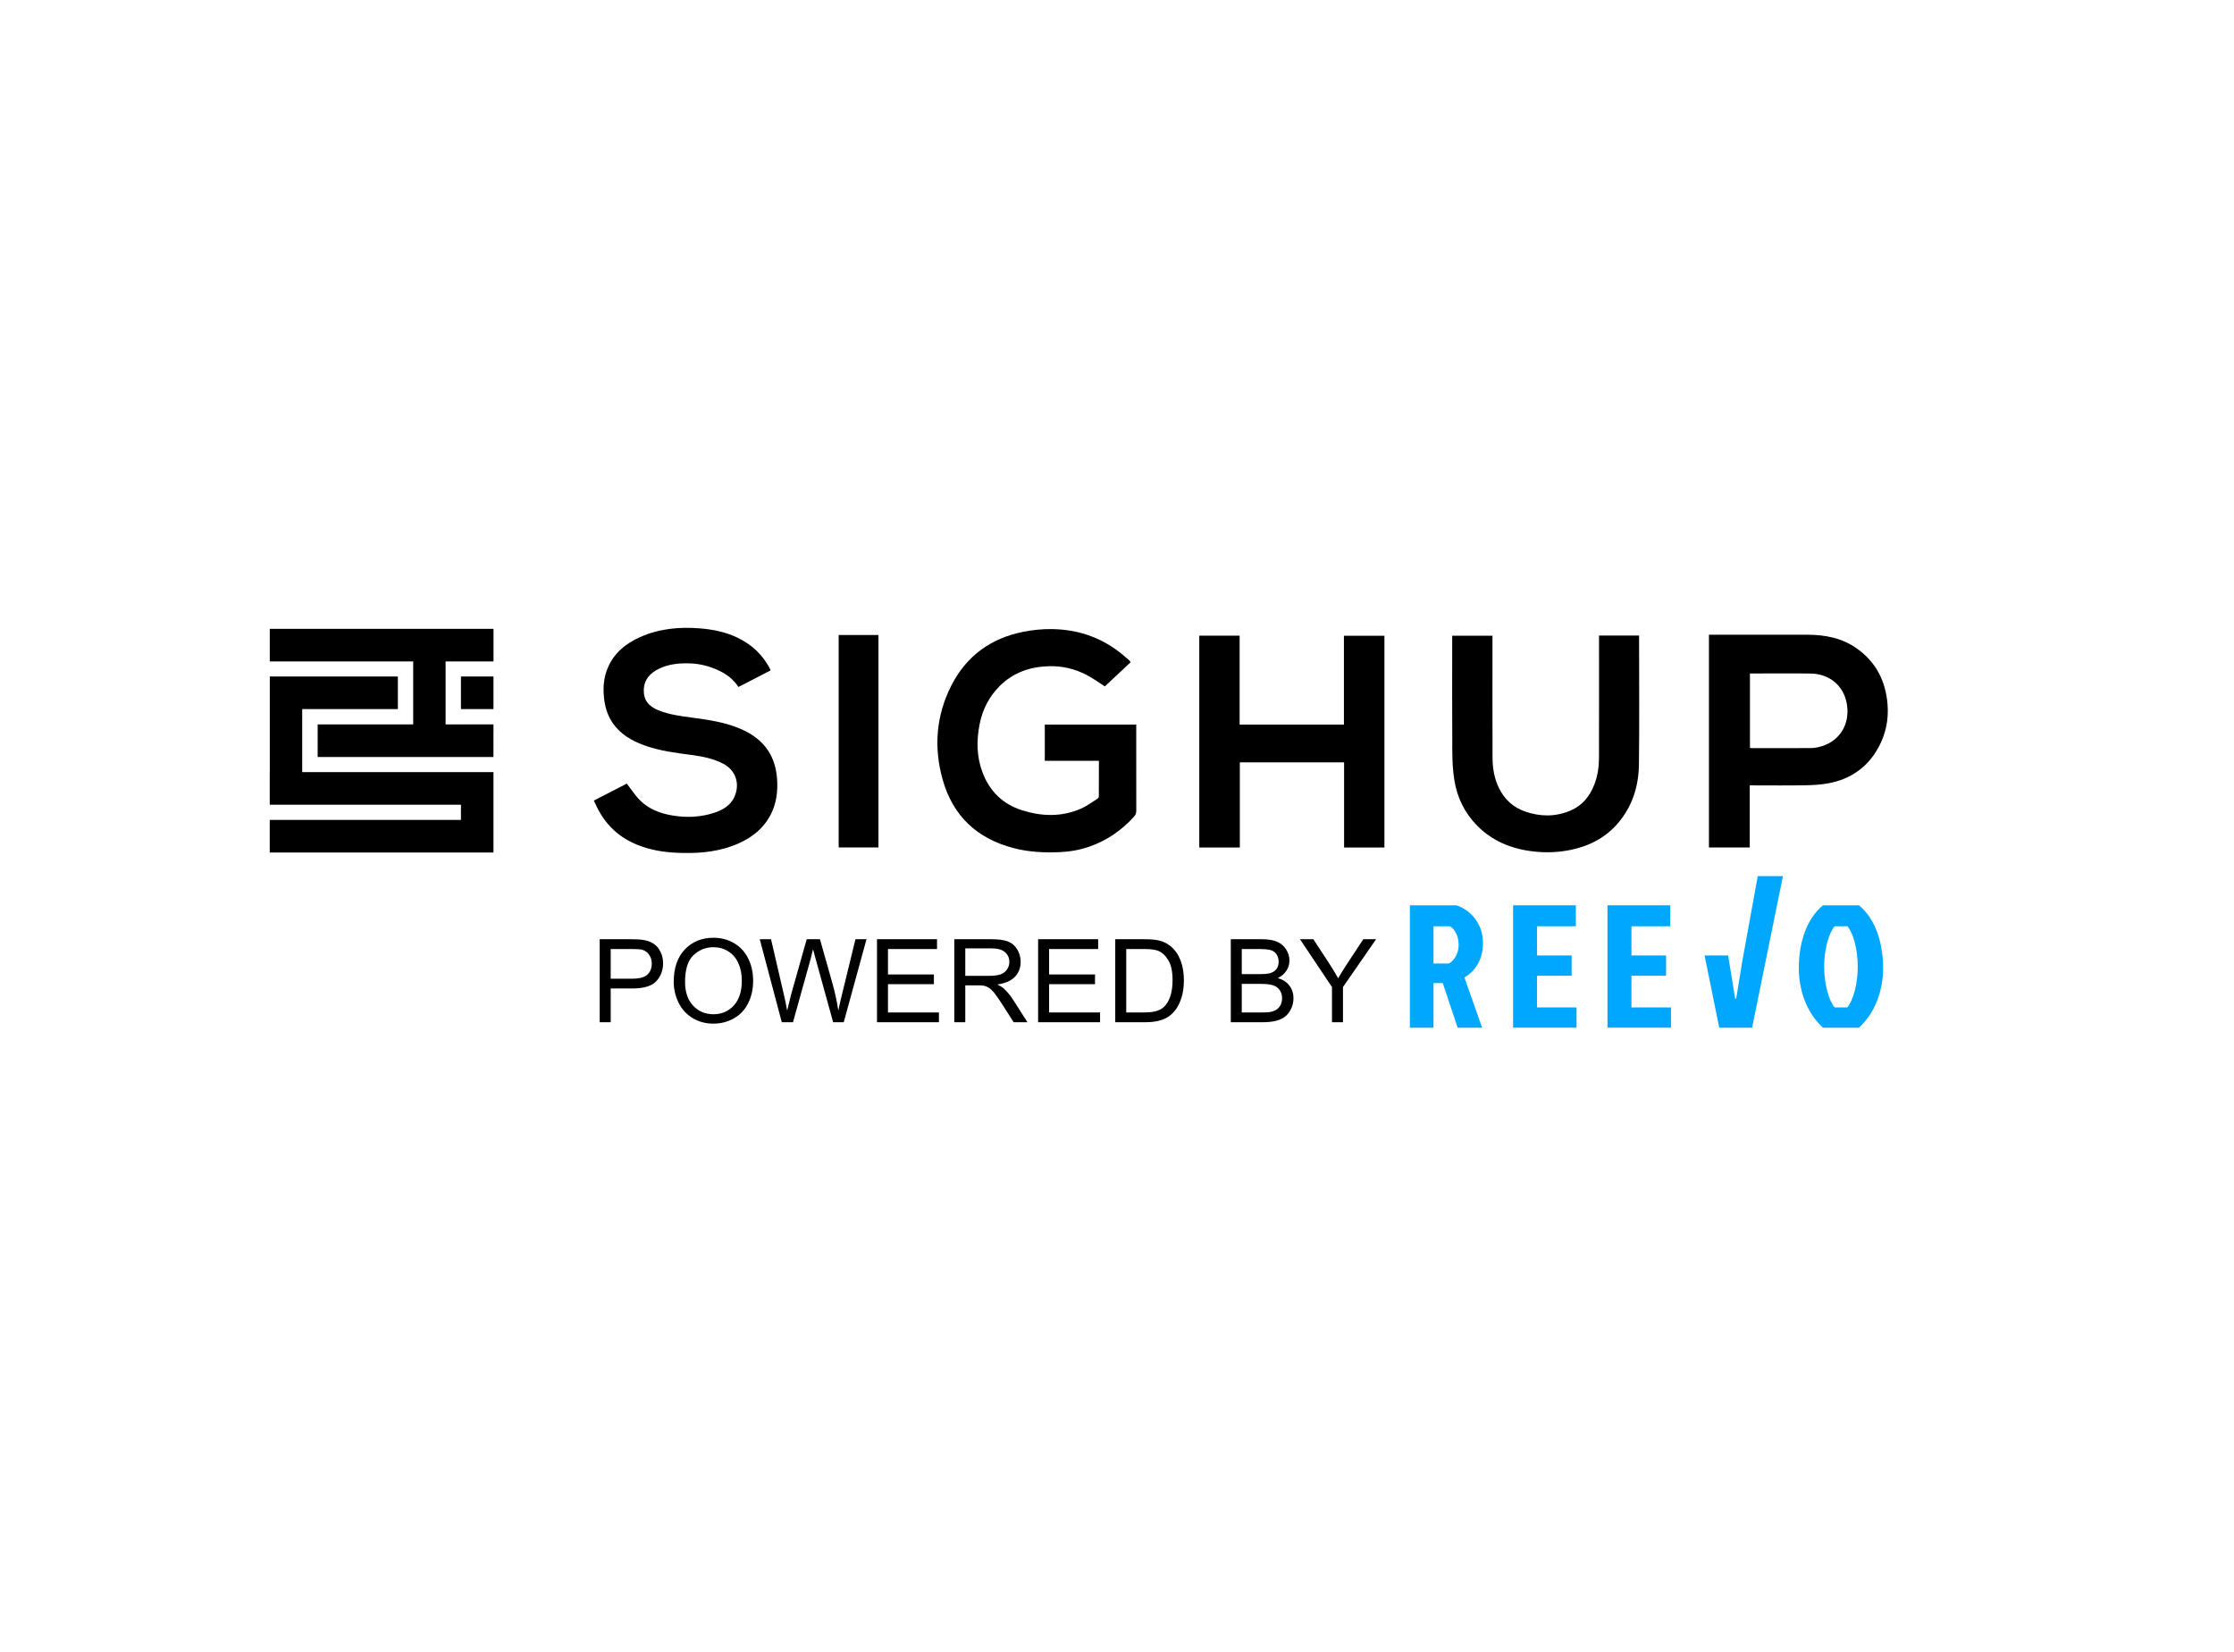
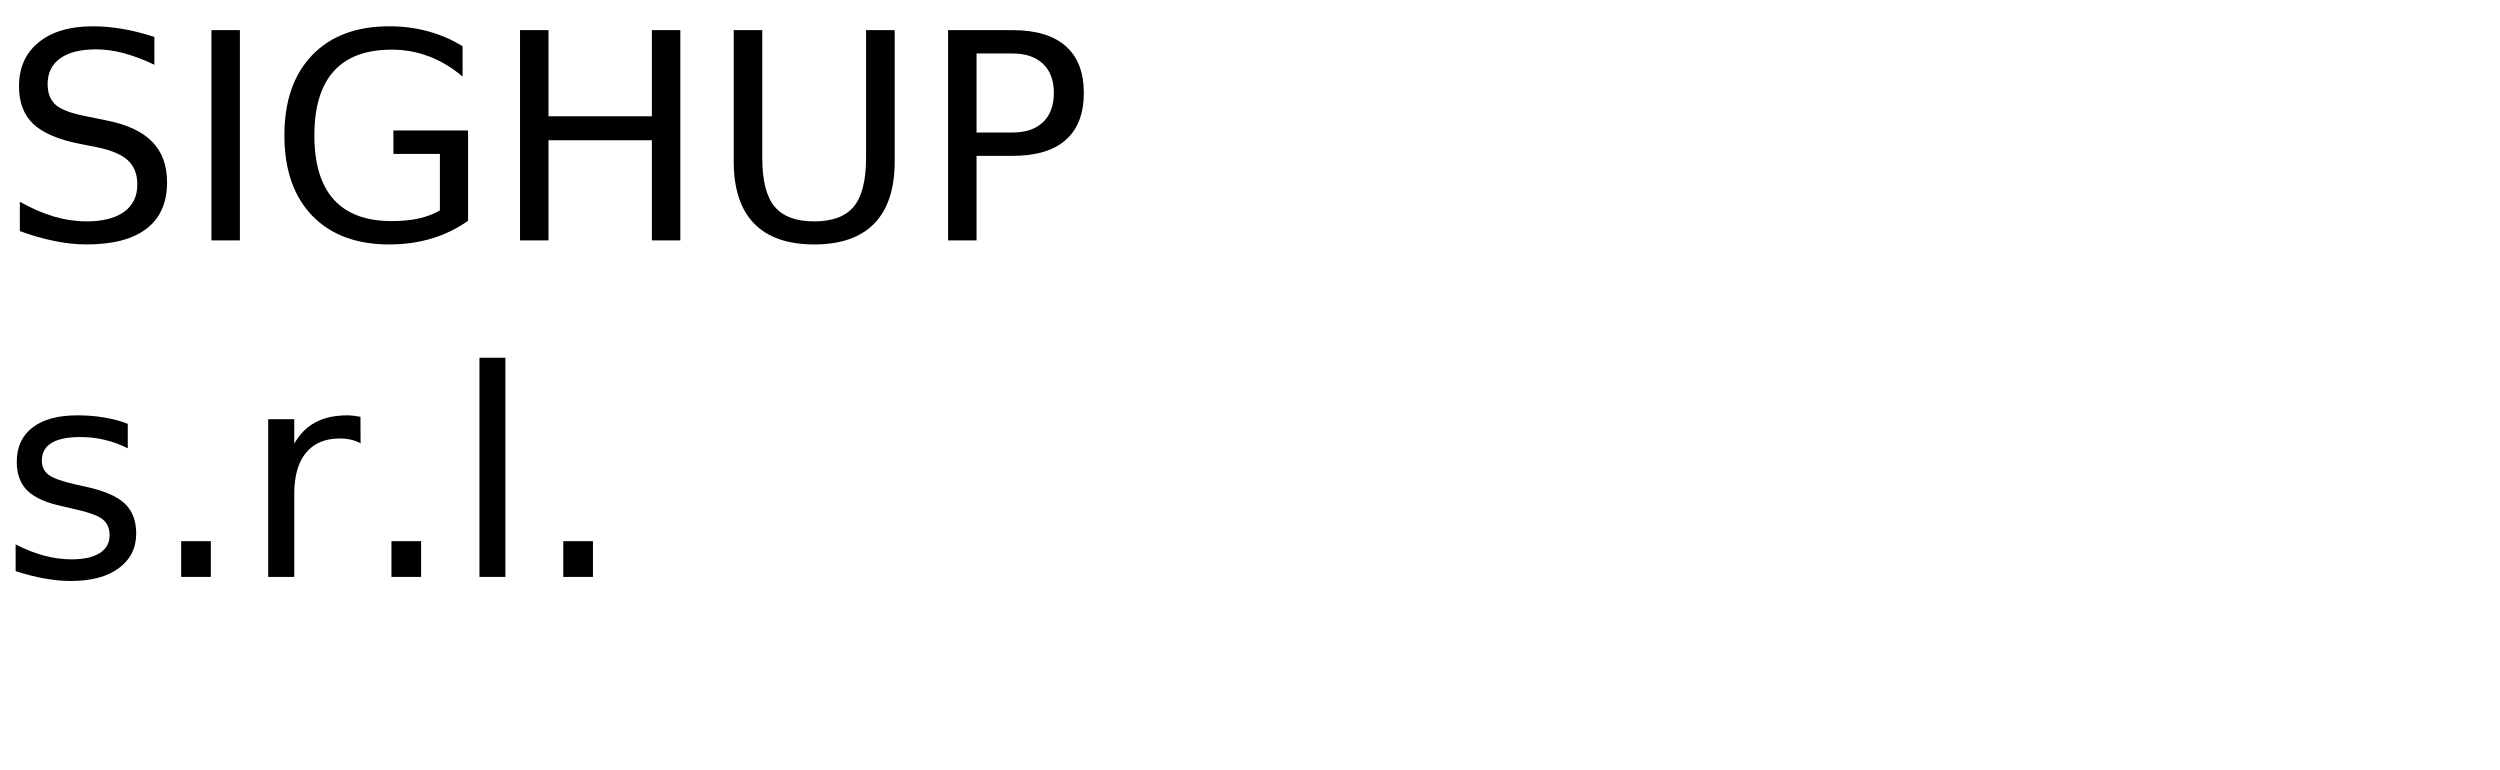
- <svg xmlns="http://www.w3.org/2000/svg" xmlns:xlink="http://www.w3.org/1999/xlink" width="371.018mm" height="274.321mm" viewBox="0 0 371.018 274.321" version="1.1" id="svg8">
-   <defs id="defs2">
-     <font font-weight="400" style="fill-rule:nonzero" font-variant="normal" horiz-adv-x="667" id="FontID0" horiz-origin-x="0" horiz-origin-y="0" vert-origin-x="512" vert-origin-y="768" vert-adv-y="1024">
-       <font-face id="font-face89" font-family="Arial">
-         <font-face-src>
-           <font-face-name name="Arial" />
-         </font-face-src>
-       </font-face>
-       <missing-glyph id="missing-glyph93">
-         <path id="path91" d="M0 0z" />
-       </missing-glyph>
-       <glyph id="glyph95" d="M73.001 0l0 716.002 268.668 0c54.665,0 98.496,-7.169 131.663,-21.669 33.001,-14.499 58.834,-36.833 77.502,-67 18.834,-30.001 28.168,-61.502 28.168,-94.498 0,-30.504 -8.337,-59.337 -24.835,-86.337 -16.498,-27 -41.5,-48.83 -74.999,-65.499 43.332,-12.667 76.666,-34.33 99.835,-65.001 23.33,-30.499 35,-66.662 35,-108.333 0,-33.666 -7.169,-64.83 -21.337,-93.662 -14.167,-28.838 -31.667,-51 -52.5,-66.667 -20.833,-15.501 -46.997,-27.332 -78.332,-35.332 -31.501,-8 -70,-12.002 -115.669,-12.002l-273.164 0zm95.002 415.002l154.832 0c41.998,0 72.165,2.829 90.329,8.332 24.171,7.164 42.336,19.166 54.504,35.831 12.163,16.669 18.331,37.502 18.331,62.67 0,23.834 -5.664,44.833 -17.168,62.831 -11.333,18.17 -27.665,30.665 -48.83,37.336 -21.17,6.666 -57.499,9.999 -108.837,9.999l-143.162 0 0 -216.999zm0 -331.001l178.328 0c30.671,0 52.168,1.163 64.669,3.499 21.669,3.831 39.999,10.331 54.665,19.499 14.671,9.168 26.668,22.499 36.168,39.999 9.5,17.5 14.167,37.669 14.167,60.5 0,26.834 -6.832,50.003 -20.667,69.834 -13.669,19.836 -32.664,33.666 -57.001,41.666 -24.166,8 -59.166,12.002 -104.663,12.002l-165.666 0 0 -246.999z" horiz-adv-x="667" unicode="B" />
-       <glyph id="glyph97" d="M76.998 0l0 716.002 246.667 0c55.667,0 98.168,-3.333 127.5,-10.17 41.001,-9.5 76.001,-26.663 105,-51.332 37.835,-32 66.003,-72.669 84.666,-122.334 18.834,-49.666 28.168,-106.501 28.168,-170.333 0,-54.333 -6.333,-102.498 -19,-144.501 -12.667,-41.998 -28.999,-76.832 -48.83,-104.331 -20.002,-27.499 -41.671,-49.167 -65.333,-64.835 -23.501,-15.834 -52.002,-27.831 -85.335,-35.997 -33.5,-8.166 -71.833,-12.168 -115.165,-12.168l-258.337 0zm95.002 84.001l152.667 0c47.169,0 84.167,4.33 111.002,13.165 26.829,8.836 48.165,21.165 64.165,37.165 22.333,22.499 39.833,52.838 52.334,90.833 12.501,38.001 18.834,84.001 18.834,138.168 0,74.999 -12.335,132.665 -36.838,173.002 -24.498,40.332 -54.333,67.332 -89.499,81.001 -25.334,9.832 -66.164,14.666 -122.5,14.666l-150.165 0 0 -547.999z" horiz-adv-x="722" unicode="D" />
-       <glyph id="glyph99" d="M79.002 0l0 716.002 516.996 0 0 -84.001 -422 0 0 -219.999 395 0 0 -84.001 -395 0 0 -243.999 439.002 0 0 -84.001 -533.998 0z" horiz-adv-x="667" unicode="E" />
-       <glyph id="glyph101" d="M47.999 348.501c0,118.664 32,211.667 95.832,278.833 63.833,67.166 146.168,100.666 247.171,100.666 66.164,0 125.662,-15.834 178.832,-47.335 52.998,-31.496 93.501,-75.498 121.332,-131.995 27.836,-56.337 41.832,-120.336 41.832,-191.836 0,-72.497 -14.666,-137.498 -43.997,-194.665 -29.336,-57.333 -70.836,-100.666 -124.499,-130.002 -53.834,-29.497 -111.837,-44.168 -174.004,-44.168 -67.498,0 -127.666,16.337 -180.83,48.835 -53.004,32.503 -93.335,76.832 -120.668,133.169 -27.332,56.165 -41.001,115.663 -41.001,178.499zm98.002 -1.666c0,-86.166 23.164,-154.001 69.497,-203.501 46.333,-49.5 104.502,-74.335 174.502,-74.335 71.334,0 129.831,25.002 175.997,74.999 46.001,50.003 69.004,121 69.004,213.001 0,58.169 -9.832,109.003 -29.503,152.335 -19.665,43.332 -48.498,76.998 -86.332,100.832 -38.001,23.834 -80.502,35.836 -127.666,35.836 -67,0 -124.665,-23.003 -173.002,-69.004 -48.331,-46.001 -72.497,-122.666 -72.497,-230.164z" horiz-adv-x="777" unicode="O" />
-       <glyph id="glyph103" d="M76.998 0l0 716.002 270.335 0c47.501,0 83.835,-2.336 109.003,-6.837 35.166,-5.83 64.663,-16.997 88.497,-33.334 23.834,-16.498 43,-39.496 57.499,-68.998 14.499,-29.497 21.669,-62 21.669,-97.499 0,-60.666 -19.333,-112.17 -58.169,-154.168 -38.665,-42.164 -108.832,-63.168 -210.167,-63.168l-183.665 0 0 -291.998 -95.002 0zm95.002 375.999l184.999 0c61.336,0 104.668,11.333 130.5,34.169 25.666,22.832 38.499,54.831 38.499,96.331 0,29.835 -7.496,55.501 -22.665,76.832 -15.164,21.337 -35.166,35.504 -59.83,42.336 -16.005,4.169 -45.502,6.333 -88.336,6.333l-183.167 0 0 -256.001z" horiz-adv-x="667" unicode="P" />
-       <glyph id="glyph105" d="M79.002 0l0 716.002 317.332 0c63.833,0 112.331,-6.5 145.498,-19.333 33.168,-12.838 59.669,-35.504 79.5,-68.001 19.836,-32.503 29.669,-68.5 29.669,-107.835 0,-50.834 -16.503,-93.668 -49.333,-128.502 -32.835,-34.829 -83.503,-56.83 -152.169,-66.33 25.168,-12.002 44.168,-24 57.167,-35.67 27.67,-25.334 53.834,-57.167 78.332,-95.334l123.835 -194.998 -118.332 0 -94.669 149.002c-27.499,43.166 -50.33,75.996 -68.162,98.833 -18.004,22.832 -34.003,38.665 -48.171,47.833 -13.996,8.997 -28.5,15.33 -43.166,19 -10.663,2.165 -28.163,3.333 -52.666,3.333l-109.667 0 0 -318.002 -94.997 0zm94.997 399.999l203.335 0c43.332,0 76.998,4.501 101.335,13.503 24.332,8.83 42.834,23.164 55.329,43 12.667,19.665 19,40.996 19,64.165 0,33.832 -12.163,61.834 -36.666,83.669 -24.498,21.83 -63.163,32.664 -116.001,32.664l-226.333 0 0 -237.001z" horiz-adv-x="722" unicode="R" />
-       <glyph id="glyph107" d="M200.5 0l-188.498 716.002 98.329 0 107.336 -469.501c11.665,-49.167 22.001,-98.002 30.831,-146.334 18.834,76.334 29.835,120.33 33.001,132.001l135.333 483.834 114.163 0 102.669 -362.502c25.168,-90.002 43.831,-174.502 55.833,-253.333 9.5,45.165 21.669,97 36.5,155.502l111.832 460.333 95.168 0 -196 -716.002 -92.167 0 -150.165 545.502c-12.667,45.663 -20.334,73.665 -23.169,83.996 -8.166,-32.664 -15.501,-60.666 -21.835,-83.83l-150.165 -545.668 -98.999 0z" horiz-adv-x="943" unicode="W" />
-       <glyph id="glyph109" d="M278.833 0l0 303.331 -275.998 412.671 113.997 0 141.501 -216.666c26.336,-40.171 50.834,-80.336 73.167,-120.502 21.835,37.497 48.337,79.5 79.168,126.165l138.666 211.003 110.498 0 -285.997 -412.671 0 -303.331 -95.002 0z" horiz-adv-x="667" unicode="Y" />
-     </font>
-     <style id="style112" type="text/css">
-     @font-face { font-family:"Arial";font-variant:normal;font-weight:normal;src:url("#FontID0") format(svg)}
-     .fil6 {fill:black}
-     .fil0 {fill:black;fill-rule:nonzero}
-     .fil1 {fill:url(#id0)}
-     .fil2 {fill:url(#id1)}
-     .fil4 {fill:url(#id2)}
-     .fil3 {fill:url(#id3)}
-     .fil5 {fill:url(#id4)}
-     .fnt0 {font-weight:normal;font-size:1926.2px;font-family:'Arial'}
-    </style>
-     <radialGradient fy="72252.898" fx="-15064.02" r="95.04" cy="72252.898" cx="-15064.02" gradientTransform="matrix(31.8383,0,0,-31.8388,464549,2372700)" gradientUnits="userSpaceOnUse" id="id0">
-       <stop id="stop114" style="stop-opacity:1; stop-color:#00B1FF" offset="0" />
-       <stop id="stop116" style="stop-opacity:1; stop-color:#00A7FF" offset="1" />
-     </radialGradient>
-     <radialGradient fy="73222.82" fx="-15579.12" r="76.74" cy="73222.82" cx="-15579.12" xlink:href="#id0" gradientTransform="matrix(32.9447,0,0,-32.9455,497671,2485580)" gradientUnits="userSpaceOnUse" id="id1" />
-     <radialGradient fy="73222.82" fx="-15610.2" r="61.4" cy="73222.82" cx="-15610.2" xlink:href="#id0" gradientTransform="matrix(39.8234,0,0,-39.8237,606042,2989230)" gradientUnits="userSpaceOnUse" id="id2" />
-     <radialGradient fy="73222.82" fx="-15756.14" r="61.4" cy="73222.82" cx="-15756.14" xlink:href="#id0" gradientTransform="matrix(39.8236,0,0,-39.824,611710,2989250)" gradientUnits="userSpaceOnUse" id="id3" />
-     <radialGradient fy="73222.82" fx="-14951.26" r="61.4" cy="73222.82" cx="-14951.26" xlink:href="#id0" gradientTransform="matrix(42.9233,0,0,-42.9236,626807,3216210)" gradientUnits="userSpaceOnUse" id="id4" />
-     <radialGradient xlink:href="#id0" id="radialGradient210" gradientUnits="userSpaceOnUse" gradientTransform="matrix(31.8383,0,0,-31.8388,464549,2372700)" cx="-15064.02" cy="72252.898" fx="-15064.02" fy="72252.898" r="95.04" />
-   </defs>
-   <g id="layer1" transform="translate(64.25595,3.02381)">
-     <g id="Layer_x0020_1" transform="matrix(0.01000039,0,0,0.01000039,-20.21371,101.2602)" style="clip-rule:evenodd;fill-rule:evenodd;image-rendering:optimizeQuality;shape-rendering:geometricPrecision;text-rendering:geometricPrecision">
-       <g id="_2583418538656" transform="translate(75.59229)">
-         <g id="g144">
-           <path id="path126" d="M 14390.06,1607.54 V 2018 c 0,339.41 -0.51,678.82 0.7,1018.27 0.15,41.25 -11.07,71.05 -39.74,102.59 -204.44,225.23 -447.16,392.77 -734.58,493.79 -158.63,55.77 -323.29,85.47 -490.97,93.01 -259.51,11.69 -516.99,-0.28 -770.56,-66.23 -606.98,-157.73 -1008.58,-532.84 -1178.79,-1134.91 -151.09,-534.39 -111.26,-1061.99 140.61,-1560.79 249.56,-494.22 658.55,-791.77 1201.14,-898.54 155.7,-30.59 317.45,-46.57 475.98,-44.13 471.97,7.31 888.59,166.46 1240.36,485.32 16.4,14.81 33.43,28.85 49.88,43.57 2.49,2.25 3.3,6.36 11.45,22.99 -141.04,132.14 -285.63,267.58 -426.9,399.95 -91.69,-58.28 -192.62,-132.14 -302.13,-189.74 -194.82,-102.53 -405.93,-151.27 -626.41,-145.62 -312.91,8.02 -593.11,105.6 -818.26,329.7 -175.36,174.47 -283.13,388.11 -331.97,629.72 -55.21,273.12 -51.85,543.9 48.8,808.12 118.74,311.65 335.73,523.69 654.02,624.81 326.58,103.67 655.06,113.91 975.1,-24.47 98.48,-42.56 186.67,-109.31 278.41,-166.78 11.45,-7.16 22.68,-25.31 22.77,-38.42 1.46,-195.2 0.99,-390.36 0.99,-591.1 h -898.68 v -601.56 h 1518.77 z" class="fil0" style="fill:#000000;fill-rule:nonzero" />
-           <polygon id="polygon128" points="17839.04,1607.59 17839.04,132.04 18511.68,132.04 18511.68,3649.1 17841.92,3649.1 17841.92,2234.6 16110.34,2234.6 16110.34,3649.01 15436.7,3649.01 15436.7,130.28 16106.94,130.28 16106.94,1607.59 " class="fil0" style="fill:#000000;fill-rule:nonzero" />
-           <path id="path130" d="m 5382.3,2869.66 c 190.07,-97.92 375.71,-193.56 547.54,-282.14 77.94,99.9 140.85,200.53 223.17,281.61 144.19,142.03 328.52,212.42 526,246.6 239.37,41.44 476.78,31.16 708.42,-45.36 180.92,-59.77 320.28,-163.62 362.09,-363.88 38.08,-182.38 -43.6,-354.92 -210.29,-444.53 -166.69,-89.62 -348.38,-125.07 -532.88,-149.66 -263.94,-35.27 -528.21,-67.47 -780.98,-158.53 -216.33,-77.94 -408.46,-189.32 -538.25,-385.56 -84.76,-128.23 -123.85,-271.11 -137.94,-424.88 -15.18,-164.65 -0.13,-322.87 63,-474.56 C 5716.45,418.07 5912.84,259.73 6154.2,152.58 6467.91,13.33 6800.06,-17.98 7137.73,8.71 7352.08,25.64 7562.7,66.56 7760.05,160.02 8006.49,276.7 8195.2,450.99 8319.46,706.44 8141.5,798.22 7964.31,889.57 7783.42,982.91 7705.64,862.7 7598.55,777.95 7472.76,716.76 7317.4,641.15 7154,596.78 6979.87,590.89 c -174.8,-5.94 -346.06,9.29 -505.82,83.92 -150.7,70.48 -257.49,179.36 -262.39,357.32 -4.43,162.39 75.06,269.65 242.02,337.39 177.34,71.89 364.82,96.08 552.68,120.92 277.09,36.68 553.66,76.52 813.5,188.65 396.55,171.21 596.01,457.98 608.74,893.32 6.36,218.02 -34.93,424.39 -155.47,610.05 -143.54,221.08 -352.99,354.21 -596.14,442.26 -298.12,107.91 -607.7,125.64 -919.99,111.54 -222.74,-10.09 -440.95,-46.77 -650.16,-131 -291,-117.19 -508.37,-313.2 -653.98,-589.44 -24.7,-46.87 -46.11,-95.38 -70.53,-146.13 z" class="fil0" style="fill:#000000;fill-rule:nonzero" />
-           <path id="path132" d="m 24582.07,1995.02 c 11.04,1.27 19.84,3.1 28.62,3.16 328.9,0.14 657.79,1.69 986.65,-1.23 59.49,-0.52 120.78,-12.72 177.91,-30.36 304.29,-93.57 468.85,-371.76 417.32,-694.71 -49.49,-310.42 -289.49,-507.93 -603.26,-512.46 -315.88,-4.53 -631.87,-0.99 -947.8,-0.99 h -59.45 v 1236.59 z m -3.39,621.93 v 1031.52 h -677.6 V 114.63 h 62.46 c 521.1,0 1042.19,0.24 1563.33,-0.09 300.53,-0.19 586.63,53.04 836.04,232.55 312.82,225.09 471.17,536.31 503.51,916.17 21.78,255.83 -26.92,497.37 -149.57,722.57 -179.47,329.37 -459.81,525.52 -825.44,595.48 -130.8,24.98 -266.44,31.77 -400.07,34.13 -280.77,5 -561.73,1.51 -842.64,1.51 h -70.01 z" class="fil0" style="fill:#000000;fill-rule:nonzero" />
-           <path id="path134" d="m 22075.71,128.73 h 665.1 v 53.83 c 0,695.33 6.23,1390.7 -2.5,2085.88 -4.57,360.92 -107.85,695.6 -348.8,976.8 -209.96,245.04 -480.88,382.35 -793.42,444.96 -172.33,34.51 -347.01,45.3 -521.8,32.39 -389.7,-28.81 -741.19,-152.21 -1021.72,-435.71 -209.64,-211.91 -334.89,-470.05 -380.47,-762.04 -24.57,-156.78 -32.29,-317.44 -33.24,-476.4 -3.62,-616.04 -1.51,-1232.01 -1.51,-1848.01 v -69.16 h 668.79 v 69.4 c 0,651.05 -1.27,1302.07 0.8,1953.13 0.61,175.44 27.95,346.76 106.68,507.46 92.92,189.6 237.54,321.64 436.05,390.28 249.56,86.27 500.16,90.13 746.98,-13.86 200.68,-84.58 326.08,-239.43 402.4,-438.27 54.02,-140.61 75.52,-287.84 75.89,-437.09 1.75,-654.73 0.76,-1309.46 0.76,-1964.15 v -69.44 z" class="fil0" style="fill:#000000;fill-rule:nonzero" />
-           <polygon id="polygon136" points="10109,3648.02 9448.25,3648.02 9448.25,119.4 10109,119.4 " class="fil0" style="fill:#000000;fill-rule:nonzero" />
-           <polygon id="polygon138" points="0,3731.98 3715.61,3731.98 3715.61,3656.33 3715.61,3190.57 3715.61,2938.23 3715.61,2715.07 3715.61,2396.83 539.09,2396.83 539.09,1349.84 2127.88,1349.84 2127.88,808.42 0.99,808.42 0.99,914.19 0.99,1349.84 0.99,2396.83 0,2396.83 0,2938.23 3175.38,2938.23 3175.38,3190.57 0,3190.57 " class="fil0" style="fill:#000000;fill-rule:nonzero" />
-           <polygon id="polygon140" points="3175.38,1349.64 3715.61,1349.64 3715.61,808.41 3175.38,808.41 " class="fil0" style="fill:#000000;fill-rule:nonzero" />
-           <polygon id="polygon142" points="3715.18,2145.73 3715.18,1745.09 3715.6,1745.09 3715.6,1604.05 3175.37,1604.05 3175.37,1604.33 2920.53,1604.33 2920.53,558.42 3716.08,558.42 3716.08,16.96 0.55,16.96 0.55,558.42 2382.48,558.42 2382.48,1604.33 795.91,1604.33 795.91,2145.73 " class="fil0" style="fill:#000000;fill-rule:nonzero" />
-         </g>
-         <g id="g156">
-           <polygon id="polygon146" points="24452.45,5549.71 24711.64,4124.03 25129.86,4124.03 24618,6641.72 24071.99,6641.72 23897,5779.14 23828.66,5442.33 23828.66,5442.27 24219.27,5442.27 24237.54,5549.71 24274.67,5779.14 24336.29,6159.61 24353.71,6159.61 " class="fil1" style="fill:url(#radialGradient210)" />
-           <path id="path148" d="m 19326.59,4957.24 h 267.21 c 55.16,14.52 151.02,139.4 151.02,302.05 0,191.68 -119.1,304.95 -168.46,316.57 h -249.77 z m -392.07,-348.54 h 772.55 c 220.7,72.61 441.44,290.46 441.44,627.34 0,290.45 -142.31,473.39 -307.85,572.15 l 293.33,833.53 h -406.6 l -246.87,-740.57 h -153.92 v 740.57 h -392.07 V 4608.71 Z" class="fil2" style="fill:url(#id1)" />
-           <polygon id="polygon150" points="20647.96,4608.71 21690.6,4608.71 21690.6,4957.24 21045.85,4957.24 21045.85,5442.27 21620.91,5442.27 21620.91,5779.14 21045.85,5779.14 21045.85,6304.82 21702.23,6304.82 21702.23,6641.72 20647.96,6641.72 " class="fil3" style="fill:url(#id3)" />
-           <polygon id="polygon152" points="22216.21,4608.71 23258.84,4608.71 23258.84,4957.24 22614.09,4957.24 22614.09,5442.27 23189.17,5442.27 23189.17,5779.14 22614.09,5779.14 22614.09,6304.82 23270.46,6304.82 23270.46,6641.72 22216.21,6641.72 " class="fil4" style="fill:url(#id2)" />
-           <path id="path154" d="m 25814.56,5628.14 c 0,-290.43 78.41,-560.53 174.24,-670.89 h 212.01 c 95.85,110.37 171.35,380.46 171.35,670.89 0,290.44 -78.43,566.34 -174.26,676.68 h -209.1 c -95.84,-110.35 -174.24,-386.24 -174.24,-676.68 z m -20.35,-1019.43 h 598.3 c 281.68,232.35 400.77,638.96 400.77,1045.57 0,319.46 -101.65,711.57 -400.77,987.44 h -598.3 c -299.16,-275.87 -400.81,-667.98 -400.81,-987.44 0,-406.6 119.1,-813.22 400.81,-1045.57 z" class="fil5" style="fill:url(#id4)" />
-         </g>
-         <path d="m 5479.783,6551.09 v -1378.813 h 520.112 q 137.317,0 209.738,13.167 101.577,16.93 170.235,64.896 68.659,47.026 110.042,132.614 42.324,85.588 42.324,188.106 0,175.879 -111.923,298.147 -111.923,121.328 -404.427,121.328 h -353.638 v 560.554 z m 182.462,-723.265 h 356.46 q 176.819,0 251.121,-65.837 74.302,-65.837 74.302,-185.284 0,-86.528 -44.205,-147.663 -43.264,-62.075 -114.744,-81.826 -46.086,-12.227 -170.236,-12.227 h -352.698 z m 1046.807,51.729 q 0,-343.292 184.343,-537.041 184.343,-194.689 475.907,-194.689 190.927,0 344.233,91.231 153.306,91.231 233.251,254.883 80.885,162.711 80.885,369.627 0,209.738 -84.647,375.27 -84.647,165.533 -239.834,251.121 -155.187,84.647 -334.828,84.647 -194.689,0 -347.995,-94.053 -153.306,-94.053 -232.31,-256.764 -79.004,-162.711 -79.004,-344.233 z m 188.105,2.822 q 0,249.24 133.555,393.14 134.495,142.96 336.709,142.96 205.976,0 338.59,-144.841 133.555,-144.841 133.555,-411.01 0,-168.354 -57.372,-293.445 -56.432,-126.031 -166.473,-194.689 -109.101,-69.599 -245.478,-69.599 -193.749,0 -333.887,133.555 -139.198,132.614 -139.198,443.929 z m 1606.421,668.715 -365.865,-1378.813 h 187.165 l 209.738,903.847 q 33.859,142.02 58.313,282.158 52.669,-221.024 62.075,-254.883 l 262.407,-931.122 h 220.083 l 197.511,697.871 q 74.302,259.586 107.22,488.134 26.335,-130.733 68.659,-300.028 l 216.321,-885.977 h 183.403 l -378.092,1378.813 h -175.879 l -290.623,-1050.569 q -36.681,-131.674 -43.264,-161.771 -21.632,94.993 -40.443,161.771 l -292.504,1050.569 z m 1581.026,0 v -1378.813 h 996.959 v 162.711 h -814.497 v 422.297 h 762.768 v 161.771 h -762.768 v 469.323 h 846.475 v 162.711 z m 1283.82,0 v -1378.813 h 611.343 q 184.343,0 280.277,37.621 95.934,36.681 153.306,130.733 57.372,94.053 57.372,207.857 0,146.722 -94.993,247.359 -94.993,100.636 -293.444,127.912 72.42,34.8 110.041,68.659 79.945,73.361 151.425,183.403 l 239.835,375.27 h -229.489 l -182.462,-286.861 q -79.945,-124.15 -131.674,-189.987 -51.729,-65.837 -93.112,-92.172 -40.443,-26.335 -82.767,-36.681 -31.037,-6.584 -101.577,-6.584 h -211.618 v 612.283 z m 182.463,-770.292 h 392.2 q 125.09,0 195.629,-25.394 70.54,-26.335 107.22,-82.766 36.681,-57.372 36.681,-124.15 0,-97.815 -71.48,-160.83 -70.54,-63.015 -223.846,-63.015 h -436.404 z m 1209.517,770.292 v -1378.813 h 996.959 v 162.711 h -814.496 v 422.297 h 762.767 v 161.771 h -762.767 v 469.323 h 846.474 v 162.711 z m 1280.999,0 v -1378.813 h 474.966 q 160.83,0 245.478,19.751 118.506,27.275 202.213,98.755 109.101,92.172 162.711,236.072 54.551,142.96 54.551,327.303 0,157.068 -36.681,278.396 -36.68,121.328 -94.053,201.273 -57.372,79.004 -126.03,125.09 -67.718,45.145 -164.593,68.659 -95.933,23.513 -221.023,23.513 z m 182.462,-162.711 h 294.385 q 136.376,0 213.5,-25.394 78.063,-25.394 124.149,-71.48 64.897,-64.896 100.637,-173.998 36.68,-110.042 36.68,-266.169 0,-216.321 -71.48,-332.006 -70.539,-116.625 -172.116,-156.128 -73.361,-28.216 -236.073,-28.216 h -289.682 z m 1736.214,162.711 v -1378.813 h 517.29 q 158.008,0 253.001,42.324 95.934,41.383 149.544,128.852 54.551,86.528 54.551,181.522 0,88.41 -47.967,166.473 -47.967,78.064 -144.841,126.031 125.09,36.681 191.867,125.09 67.718,88.409 67.718,208.797 0,96.874 -41.383,180.581 -40.443,82.766 -100.636,127.912 -60.194,45.145 -151.425,68.659 -90.291,22.573 -221.965,22.573 z m 182.462,-799.448 h 298.147 q 121.328,0 173.998,-15.989 69.599,-20.692 104.398,-68.659 35.74,-47.967 35.74,-120.388 0,-68.659 -32.918,-120.388 -32.919,-52.67 -94.053,-71.48 -61.134,-19.751 -209.738,-19.751 h -275.574 z m 0,636.737 h 343.292 q 88.41,0 124.15,-6.584 63.015,-11.286 105.339,-37.621 42.324,-26.335 69.599,-76.183 27.275,-50.788 27.275,-116.625 0,-77.123 -39.502,-133.555 -39.502,-57.372 -110.042,-79.945 -69.599,-23.513 -201.272,-23.513 h -318.839 z m 1498.26,162.711 v -584.067 l -531.398,-794.746 h 221.965 l 271.812,415.713 q 75.242,116.625 140.139,233.251 62.075,-108.161 150.484,-243.596 l 267.11,-405.367 h 212.559 l -550.208,794.746 v 584.067 z" id="text158" style="font-size:1926.2px;font-family:Arial" class="fil6 fnt0" aria-label="POWERED BY" />
+ <svg xmlns="http://www.w3.org/2000/svg" xmlns:xlink="http://www.w3.org/1999/xlink" width="520" height="160" viewBox="0 0 520 160">
+   <defs>
+     <g>
+       <g id="glyph-0-0">
+         <path d="M 32.109 -42.312 L 32.109 -36.531 C 29.859 -37.602 27.738 -38.406 25.75 -38.938 C 23.758 -39.469 21.836 -39.734 19.984 -39.734 C 16.754 -39.734 14.266 -39.109 12.516 -37.859 C 10.773 -36.609 9.906 -34.828 9.906 -32.516 C 9.906 -30.586 10.484 -29.129 11.641 -28.141 C 12.805 -27.148 15.008 -26.352 18.25 -25.75 L 21.828 -25.016 C 26.242 -24.18 29.5 -22.703 31.594 -20.578 C 33.695 -18.461 34.75 -15.629 34.75 -12.078 C 34.75 -7.836 33.328 -4.625 30.484 -2.438 C 27.641 -0.25 23.473 0.844 17.984 0.844 C 15.922 0.844 13.719 0.609 11.375 0.141 C 9.039 -0.328 6.625 -1.02 4.125 -1.938 L 4.125 -8.031 C 6.531 -6.676 8.883 -5.656 11.188 -4.969 C 13.5 -4.289 15.766 -3.953 17.984 -3.953 C 21.367 -3.953 23.977 -4.613 25.812 -5.938 C 27.645 -7.27 28.562 -9.164 28.562 -11.625 C 28.562 -13.781 27.898 -15.461 26.578 -16.672 C 25.266 -17.879 23.102 -18.785 20.094 -19.391 L 16.5 -20.094 C 12.082 -20.977 8.883 -22.359 6.906 -24.234 C 4.938 -26.109 3.953 -28.711 3.953 -32.047 C 3.953 -35.922 5.312 -38.969 8.031 -41.188 C 10.758 -43.414 14.52 -44.531 19.312 -44.531 C 21.363 -44.531 23.453 -44.344 25.578 -43.969 C 27.703 -43.602 29.879 -43.051 32.109 -42.312 Z M 32.109 -42.312 " />
+       </g>
+       <g id="glyph-0-1">
+         <path d="M 5.891 -43.734 L 11.812 -43.734 L 11.812 0 L 5.891 0 Z M 5.891 -43.734 " />
+       </g>
+       <g id="glyph-0-2">
+         <path d="M 35.719 -6.234 L 35.719 -17.984 L 26.047 -17.984 L 26.047 -22.859 L 41.578 -22.859 L 41.578 -4.078 C 39.285 -2.453 36.766 -1.223 34.016 -0.391 C 31.266 0.43 28.328 0.844 25.203 0.844 C 18.359 0.844 13.008 -1.148 9.156 -5.141 C 5.301 -9.141 3.375 -14.703 3.375 -21.828 C 3.375 -28.973 5.301 -34.539 9.156 -38.531 C 13.008 -42.531 18.359 -44.531 25.203 -44.531 C 28.047 -44.531 30.75 -44.176 33.312 -43.469 C 35.883 -42.77 38.258 -41.738 40.438 -40.375 L 40.438 -34.078 C 38.25 -35.93 35.922 -37.328 33.453 -38.266 C 30.992 -39.203 28.406 -39.672 25.688 -39.672 C 20.344 -39.672 16.328 -38.176 13.641 -35.188 C 10.953 -32.195 9.609 -27.742 9.609 -21.828 C 9.609 -15.93 10.953 -11.488 13.641 -8.5 C 16.328 -5.508 20.344 -4.016 25.688 -4.016 C 27.781 -4.016 29.645 -4.191 31.281 -4.547 C 32.926 -4.91 34.406 -5.473 35.719 -6.234 Z M 35.719 -6.234 " />
+       </g>
+       <g id="glyph-0-3">
+         <path d="M 5.891 -43.734 L 11.812 -43.734 L 11.812 -25.812 L 33.312 -25.812 L 33.312 -43.734 L 39.234 -43.734 L 39.234 0 L 33.312 0 L 33.312 -20.828 L 11.812 -20.828 L 11.812 0 L 5.891 0 Z M 5.891 -43.734 " />
+       </g>
+       <g id="glyph-0-4">
+         <path d="M 5.219 -43.734 L 11.156 -43.734 L 11.156 -17.172 C 11.156 -12.484 12.004 -9.109 13.703 -7.047 C 15.41 -4.984 18.164 -3.953 21.969 -3.953 C 25.758 -3.953 28.504 -4.984 30.203 -7.047 C 31.898 -9.109 32.75 -12.484 32.75 -17.172 L 32.75 -43.734 L 38.703 -43.734 L 38.703 -16.438 C 38.703 -10.727 37.289 -6.422 34.469 -3.516 C 31.645 -0.609 27.477 0.844 21.969 0.844 C 16.445 0.844 12.273 -0.609 9.453 -3.516 C 6.629 -6.422 5.219 -10.727 5.219 -16.438 Z M 5.219 -43.734 " />
+       </g>
+       <g id="glyph-0-5">
+         <path d="M 11.812 -38.875 L 11.812 -22.438 L 19.25 -22.438 C 22 -22.438 24.125 -23.148 25.625 -24.578 C 27.133 -26.004 27.891 -28.035 27.891 -30.672 C 27.891 -33.285 27.133 -35.305 25.625 -36.734 C 24.125 -38.16 22 -38.875 19.25 -38.875 Z M 5.891 -43.734 L 19.25 -43.734 C 24.156 -43.734 27.859 -42.625 30.359 -40.406 C 32.867 -38.195 34.125 -34.953 34.125 -30.672 C 34.125 -26.359 32.867 -23.098 30.359 -20.891 C 27.859 -18.68 24.156 -17.578 19.25 -17.578 L 11.812 -17.578 L 11.812 0 L 5.891 0 Z M 5.891 -43.734 " />
+       </g>
+       <g id="glyph-0-6">
+         <path d="M 26.578 -31.844 L 26.578 -26.75 C 25.047 -27.531 23.457 -28.113 21.812 -28.5 C 20.176 -28.895 18.484 -29.094 16.734 -29.094 C 14.055 -29.094 12.047 -28.68 10.703 -27.859 C 9.367 -27.035 8.703 -25.805 8.703 -24.172 C 8.703 -22.922 9.18 -21.938 10.141 -21.219 C 11.098 -20.508 13.02 -19.832 15.906 -19.188 L 17.75 -18.781 C 21.582 -17.957 24.301 -16.797 25.906 -15.297 C 27.52 -13.805 28.328 -11.723 28.328 -9.047 C 28.328 -6.004 27.117 -3.594 24.703 -1.812 C 22.297 -0.039 18.984 0.844 14.766 0.844 C 13.004 0.844 11.172 0.672 9.266 0.328 C 7.367 -0.004 5.363 -0.516 3.25 -1.203 L 3.25 -6.766 C 5.238 -5.734 7.203 -4.957 9.141 -4.438 C 11.078 -3.914 12.992 -3.656 14.891 -3.656 C 17.422 -3.656 19.367 -4.086 20.734 -4.953 C 22.109 -5.828 22.797 -7.055 22.797 -8.641 C 22.797 -10.109 22.301 -11.234 21.312 -12.016 C 20.32 -12.797 18.16 -13.547 14.828 -14.266 L 12.953 -14.703 C 9.609 -15.41 7.191 -16.488 5.703 -17.938 C 4.223 -19.395 3.484 -21.395 3.484 -23.938 C 3.484 -27.02 4.578 -29.398 6.766 -31.078 C 8.953 -32.766 12.055 -33.609 16.078 -33.609 C 18.078 -33.609 19.953 -33.457 21.703 -33.156 C 23.461 -32.863 25.086 -32.426 26.578 -31.844 Z M 26.578 -31.844 " />
+       </g>
+       <g id="glyph-0-7">
+         <path d="M 6.422 -7.438 L 12.594 -7.438 L 12.594 0 L 6.422 0 Z M 6.422 -7.438 " />
+       </g>
+       <g id="glyph-0-8">
+         <path d="M 24.672 -27.781 C 24.066 -28.125 23.406 -28.379 22.688 -28.547 C 21.977 -28.711 21.191 -28.797 20.328 -28.797 C 17.285 -28.797 14.945 -27.805 13.312 -25.828 C 11.688 -23.848 10.875 -21 10.875 -17.281 L 10.875 0 L 5.453 0 L 5.453 -32.812 L 10.875 -32.812 L 10.875 -27.719 C 12 -29.707 13.469 -31.188 15.281 -32.156 C 17.102 -33.125 19.316 -33.609 21.922 -33.609 C 22.285 -33.609 22.691 -33.582 23.141 -33.531 C 23.586 -33.477 24.086 -33.406 24.641 -33.312 Z M 24.672 -27.781 " />
+       </g>
+       <g id="glyph-0-9">
+         <path d="M 5.656 -45.594 L 11.047 -45.594 L 11.047 0 L 5.656 0 Z M 5.656 -45.594 " />
      </g>
    </g>
+   </defs>
+   <g fill="rgb(0%, 0%, 0%)" fill-opacity="1">
+     <use xlink:href="#glyph-0-0" x="0" y="50" />
+     <use xlink:href="#glyph-0-1" x="38.086" y="50" />
+     <use xlink:href="#glyph-0-2" x="55.781" y="50" />
+     <use xlink:href="#glyph-0-3" x="102.275" y="50" />
+     <use xlink:href="#glyph-0-4" x="147.393" y="50" />
+     <use xlink:href="#glyph-0-5" x="191.309" y="50" />
+   </g>
+   <g fill="rgb(0%, 0%, 0%)" fill-opacity="1">
+     <use xlink:href="#glyph-0-6" x="0" y="120" />
+     <use xlink:href="#glyph-0-7" x="31.26" y="120" />
+     <use xlink:href="#glyph-0-8" x="50.332" y="120" />
+     <use xlink:href="#glyph-0-7" x="75" y="120" />
+     <use xlink:href="#glyph-0-9" x="94.072" y="120" />
+     <use xlink:href="#glyph-0-7" x="110.742" y="120" />
  </g>
</svg>
